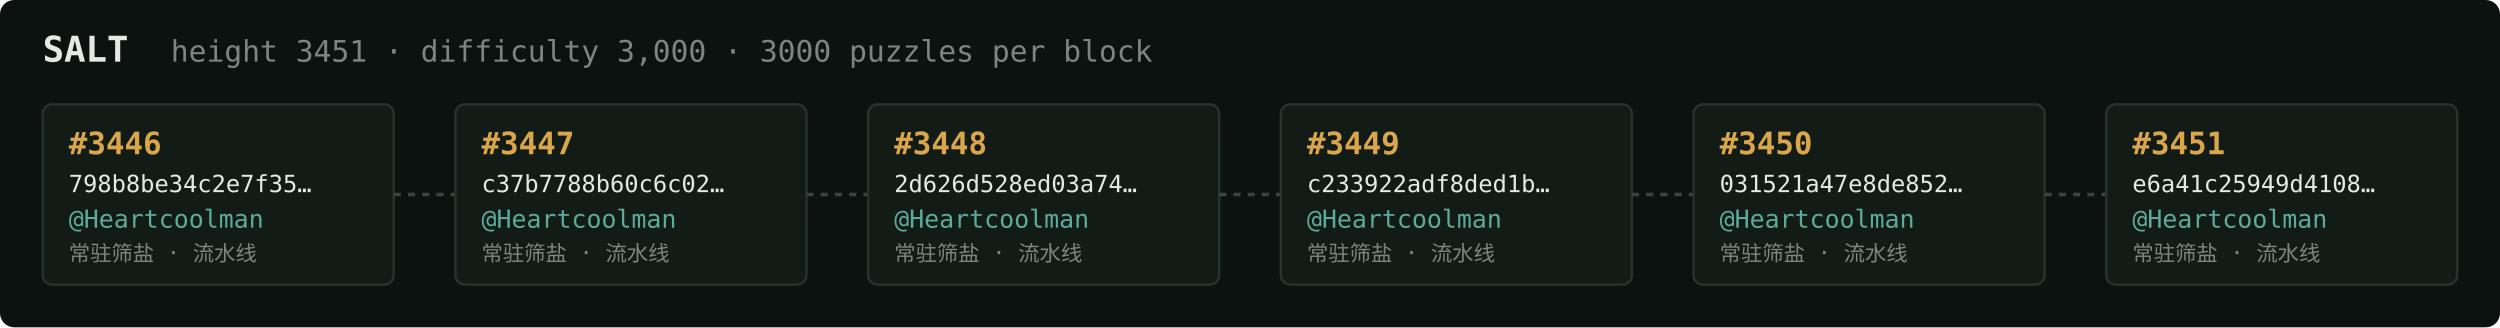
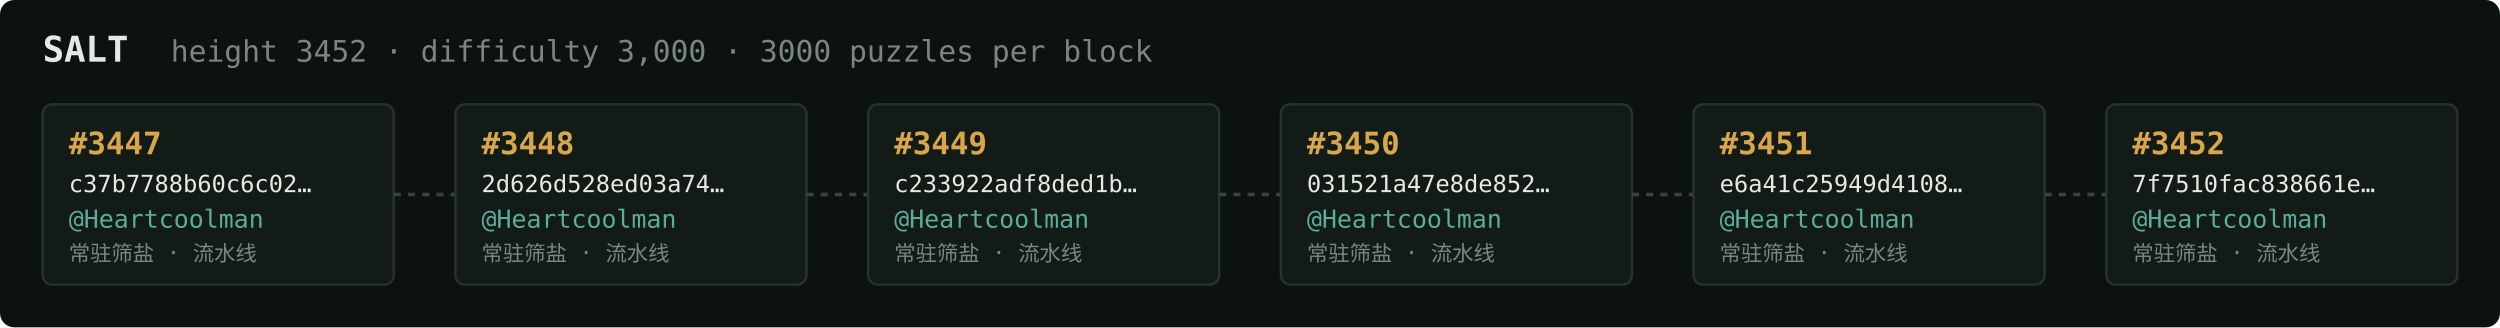
<svg xmlns="http://www.w3.org/2000/svg" width="1054" height="138" viewBox="0 0 1054 138" font-family="ui-monospace,SFMono-Regular,Menlo,monospace">
  <rect fill="#0c1210" width="1054" height="138" rx="6" />
  <text x="18" y="26" fill="#e5e9e3" font-size="15" font-weight="700">SALT</text>
-   <text x="72" y="26" fill="#7a867f" font-size="12.5">height 3451 · difficulty 3,000 · 3000 puzzles per block</text>
+   <text x="72" y="26" fill="#7a867f" font-size="12.5">height 3452 · difficulty 3,000 · 3000 puzzles per block</text>
  <rect x="18" y="44" width="148" height="76" rx="4" fill="#131b17" stroke="#28332e" stroke-width="1" />
-   <text x="29" y="65" fill="#d9a64c" font-size="13" font-weight="700">#3446</text>
-   <text x="29" y="81" fill="#e5e9e3" font-size="10">798b8be34c2e7f35…</text>
+   <text x="29" y="65" fill="#d9a64c" font-size="13" font-weight="700">#3447</text>
+   <text x="29" y="81" fill="#e5e9e3" font-size="10">c37b7788b60c6c02…</text>
  <text x="29" y="96" fill="#5cab9b" font-size="10.5">@Heartcoolman</text>
  <text x="29" y="110" fill="#7a867f" font-size="9">常驻筛盐 · 流水线</text>
  <line x1="166" y1="82.0" x2="192" y2="82.0" stroke="#38443e" stroke-width="1.5" stroke-dasharray="3 3" />
  <rect x="192" y="44" width="148" height="76" rx="4" fill="#131b17" stroke="#28332e" stroke-width="1" />
-   <text x="203" y="65" fill="#d9a64c" font-size="13" font-weight="700">#3447</text>
-   <text x="203" y="81" fill="#e5e9e3" font-size="10">c37b7788b60c6c02…</text>
+   <text x="203" y="65" fill="#d9a64c" font-size="13" font-weight="700">#3448</text>
+   <text x="203" y="81" fill="#e5e9e3" font-size="10">2d626d528ed03a74…</text>
  <text x="203" y="96" fill="#5cab9b" font-size="10.5">@Heartcoolman</text>
  <text x="203" y="110" fill="#7a867f" font-size="9">常驻筛盐 · 流水线</text>
  <line x1="340" y1="82.0" x2="366" y2="82.0" stroke="#38443e" stroke-width="1.5" stroke-dasharray="3 3" />
  <rect x="366" y="44" width="148" height="76" rx="4" fill="#131b17" stroke="#28332e" stroke-width="1" />
-   <text x="377" y="65" fill="#d9a64c" font-size="13" font-weight="700">#3448</text>
-   <text x="377" y="81" fill="#e5e9e3" font-size="10">2d626d528ed03a74…</text>
+   <text x="377" y="65" fill="#d9a64c" font-size="13" font-weight="700">#3449</text>
+   <text x="377" y="81" fill="#e5e9e3" font-size="10">c233922adf8ded1b…</text>
  <text x="377" y="96" fill="#5cab9b" font-size="10.5">@Heartcoolman</text>
  <text x="377" y="110" fill="#7a867f" font-size="9">常驻筛盐 · 流水线</text>
  <line x1="514" y1="82.0" x2="540" y2="82.0" stroke="#38443e" stroke-width="1.5" stroke-dasharray="3 3" />
  <rect x="540" y="44" width="148" height="76" rx="4" fill="#131b17" stroke="#28332e" stroke-width="1" />
-   <text x="551" y="65" fill="#d9a64c" font-size="13" font-weight="700">#3449</text>
-   <text x="551" y="81" fill="#e5e9e3" font-size="10">c233922adf8ded1b…</text>
+   <text x="551" y="65" fill="#d9a64c" font-size="13" font-weight="700">#3450</text>
+   <text x="551" y="81" fill="#e5e9e3" font-size="10">031521a47e8de852…</text>
  <text x="551" y="96" fill="#5cab9b" font-size="10.5">@Heartcoolman</text>
  <text x="551" y="110" fill="#7a867f" font-size="9">常驻筛盐 · 流水线</text>
  <line x1="688" y1="82.0" x2="714" y2="82.0" stroke="#38443e" stroke-width="1.5" stroke-dasharray="3 3" />
  <rect x="714" y="44" width="148" height="76" rx="4" fill="#131b17" stroke="#28332e" stroke-width="1" />
-   <text x="725" y="65" fill="#d9a64c" font-size="13" font-weight="700">#3450</text>
-   <text x="725" y="81" fill="#e5e9e3" font-size="10">031521a47e8de852…</text>
+   <text x="725" y="65" fill="#d9a64c" font-size="13" font-weight="700">#3451</text>
+   <text x="725" y="81" fill="#e5e9e3" font-size="10">e6a41c25949d4108…</text>
  <text x="725" y="96" fill="#5cab9b" font-size="10.5">@Heartcoolman</text>
  <text x="725" y="110" fill="#7a867f" font-size="9">常驻筛盐 · 流水线</text>
  <line x1="862" y1="82.0" x2="888" y2="82.0" stroke="#38443e" stroke-width="1.5" stroke-dasharray="3 3" />
  <rect x="888" y="44" width="148" height="76" rx="4" fill="#131b17" stroke="#28332e" stroke-width="1" />
-   <text x="899" y="65" fill="#d9a64c" font-size="13" font-weight="700">#3451</text>
-   <text x="899" y="81" fill="#e5e9e3" font-size="10">e6a41c25949d4108…</text>
+   <text x="899" y="65" fill="#d9a64c" font-size="13" font-weight="700">#3452</text>
+   <text x="899" y="81" fill="#e5e9e3" font-size="10">7f7510fac838661e…</text>
  <text x="899" y="96" fill="#5cab9b" font-size="10.5">@Heartcoolman</text>
  <text x="899" y="110" fill="#7a867f" font-size="9">常驻筛盐 · 流水线</text>
</svg>
